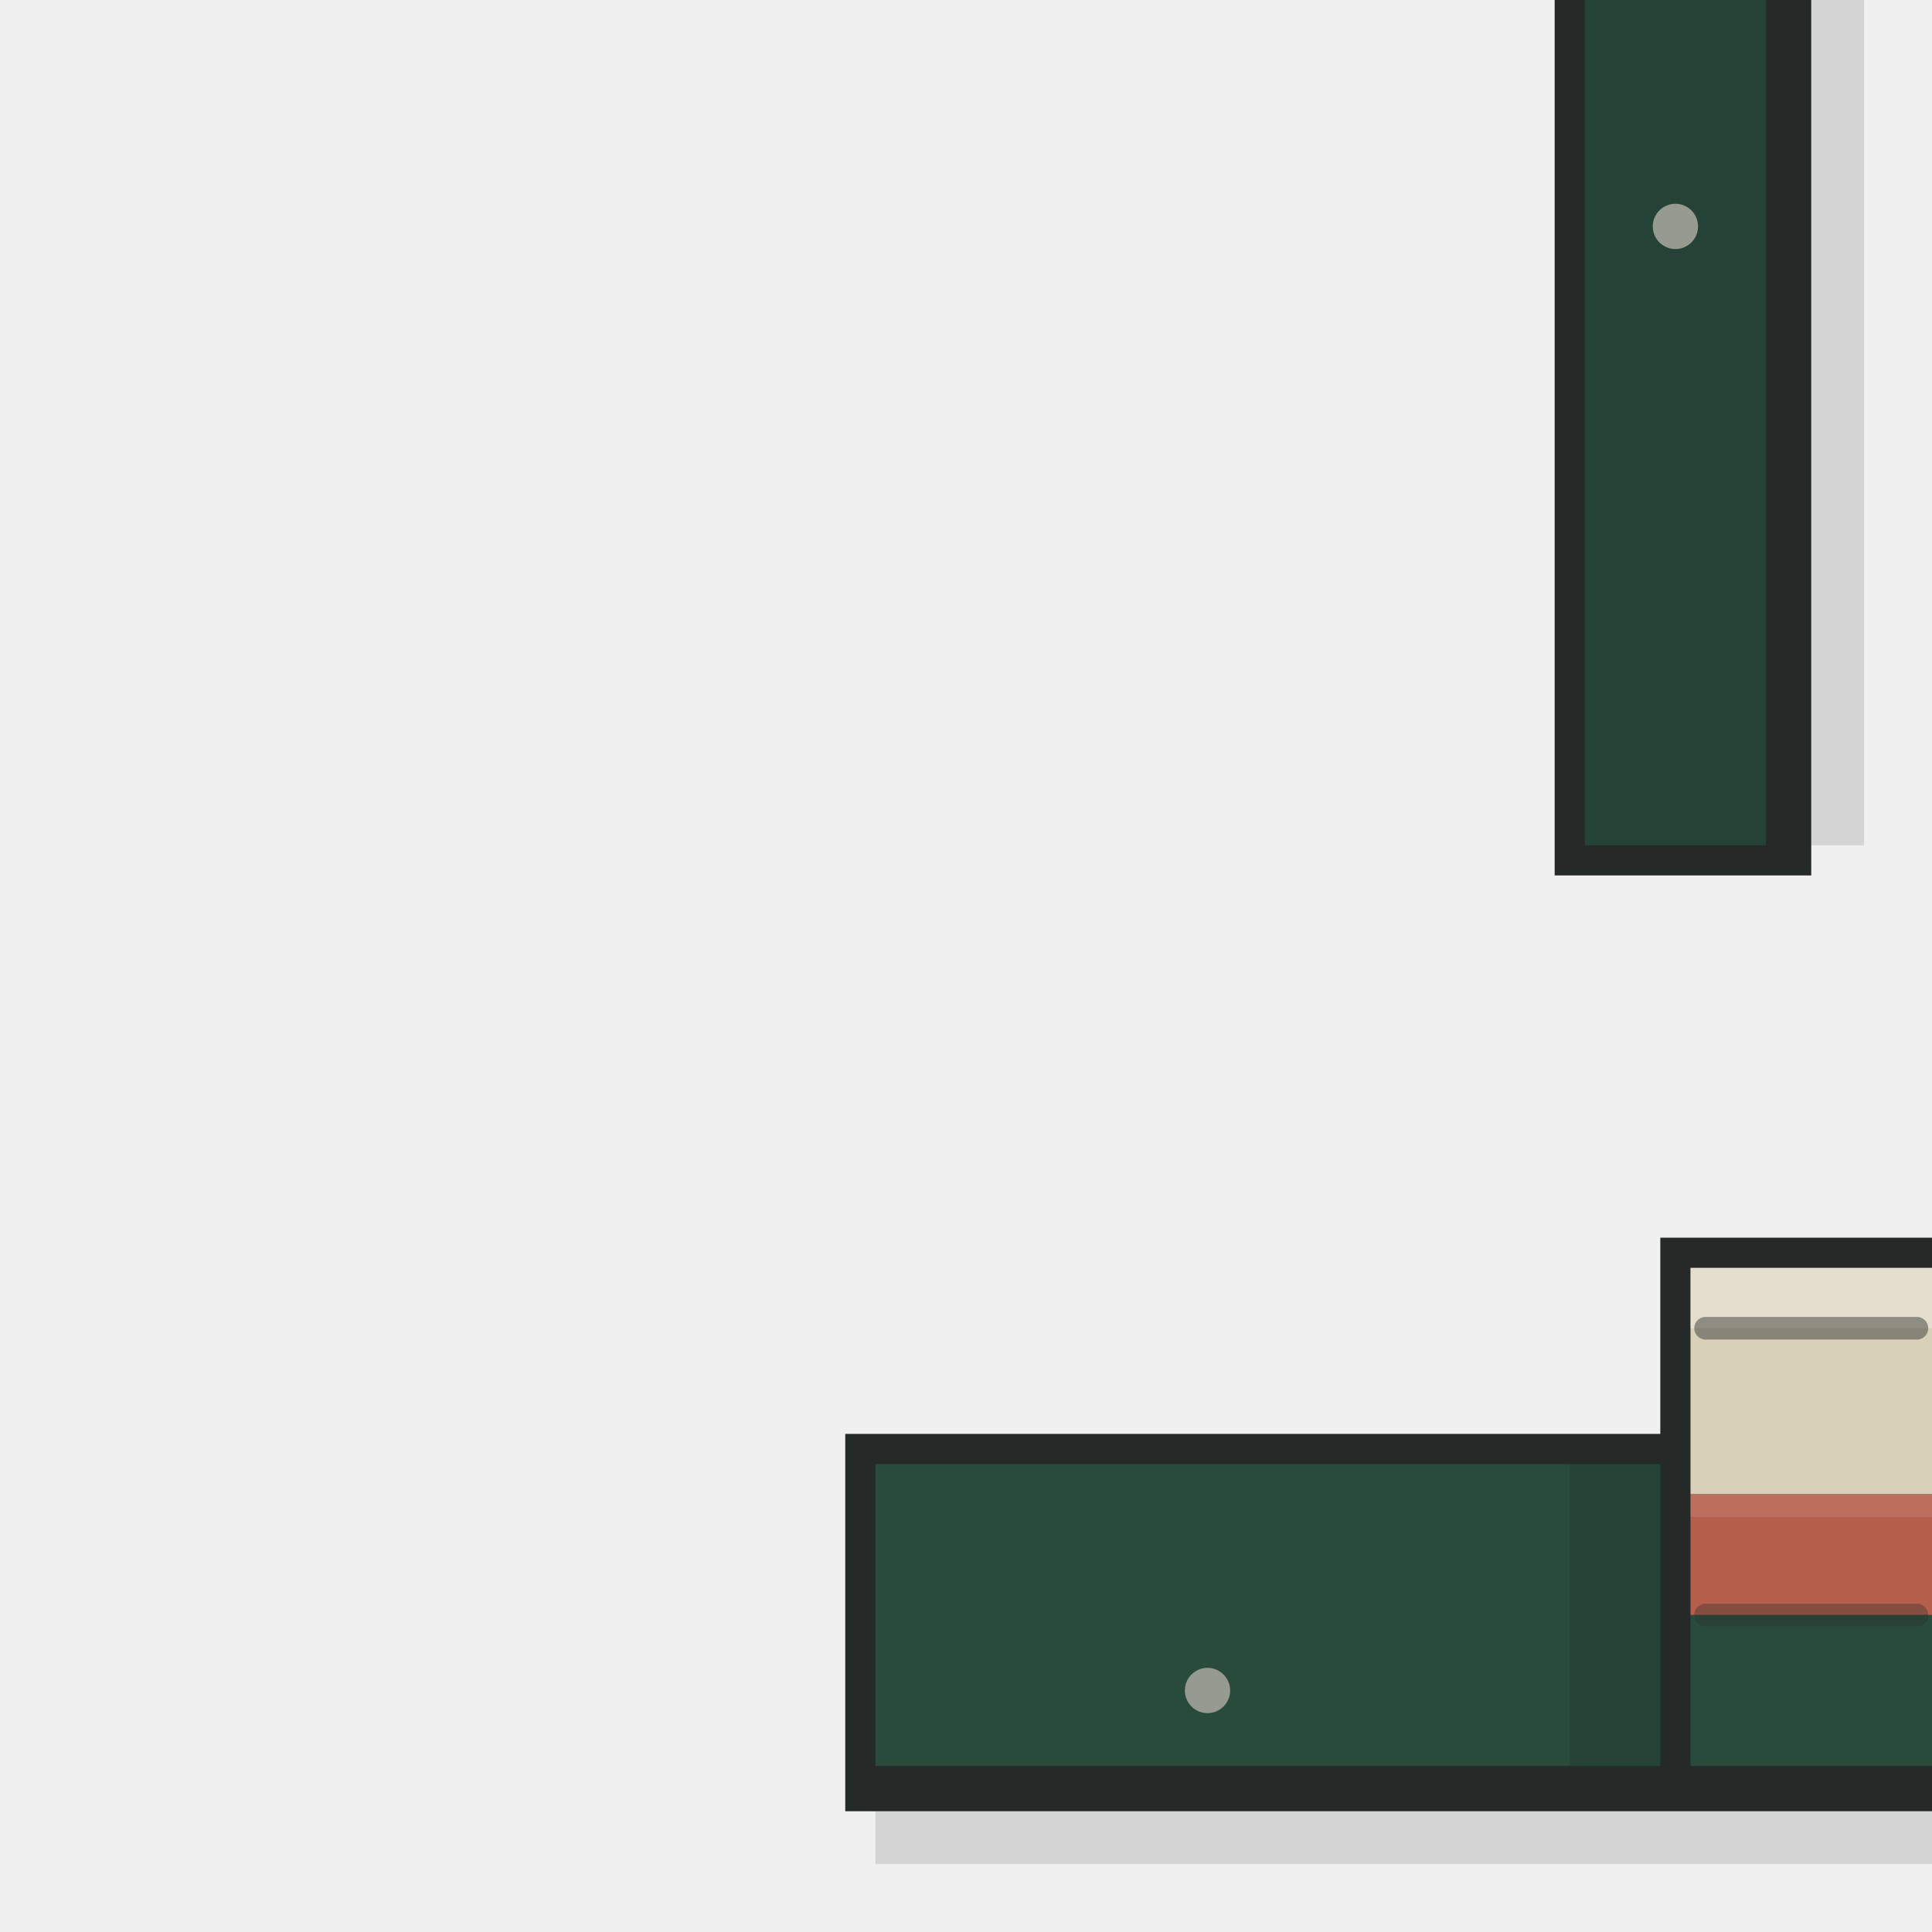
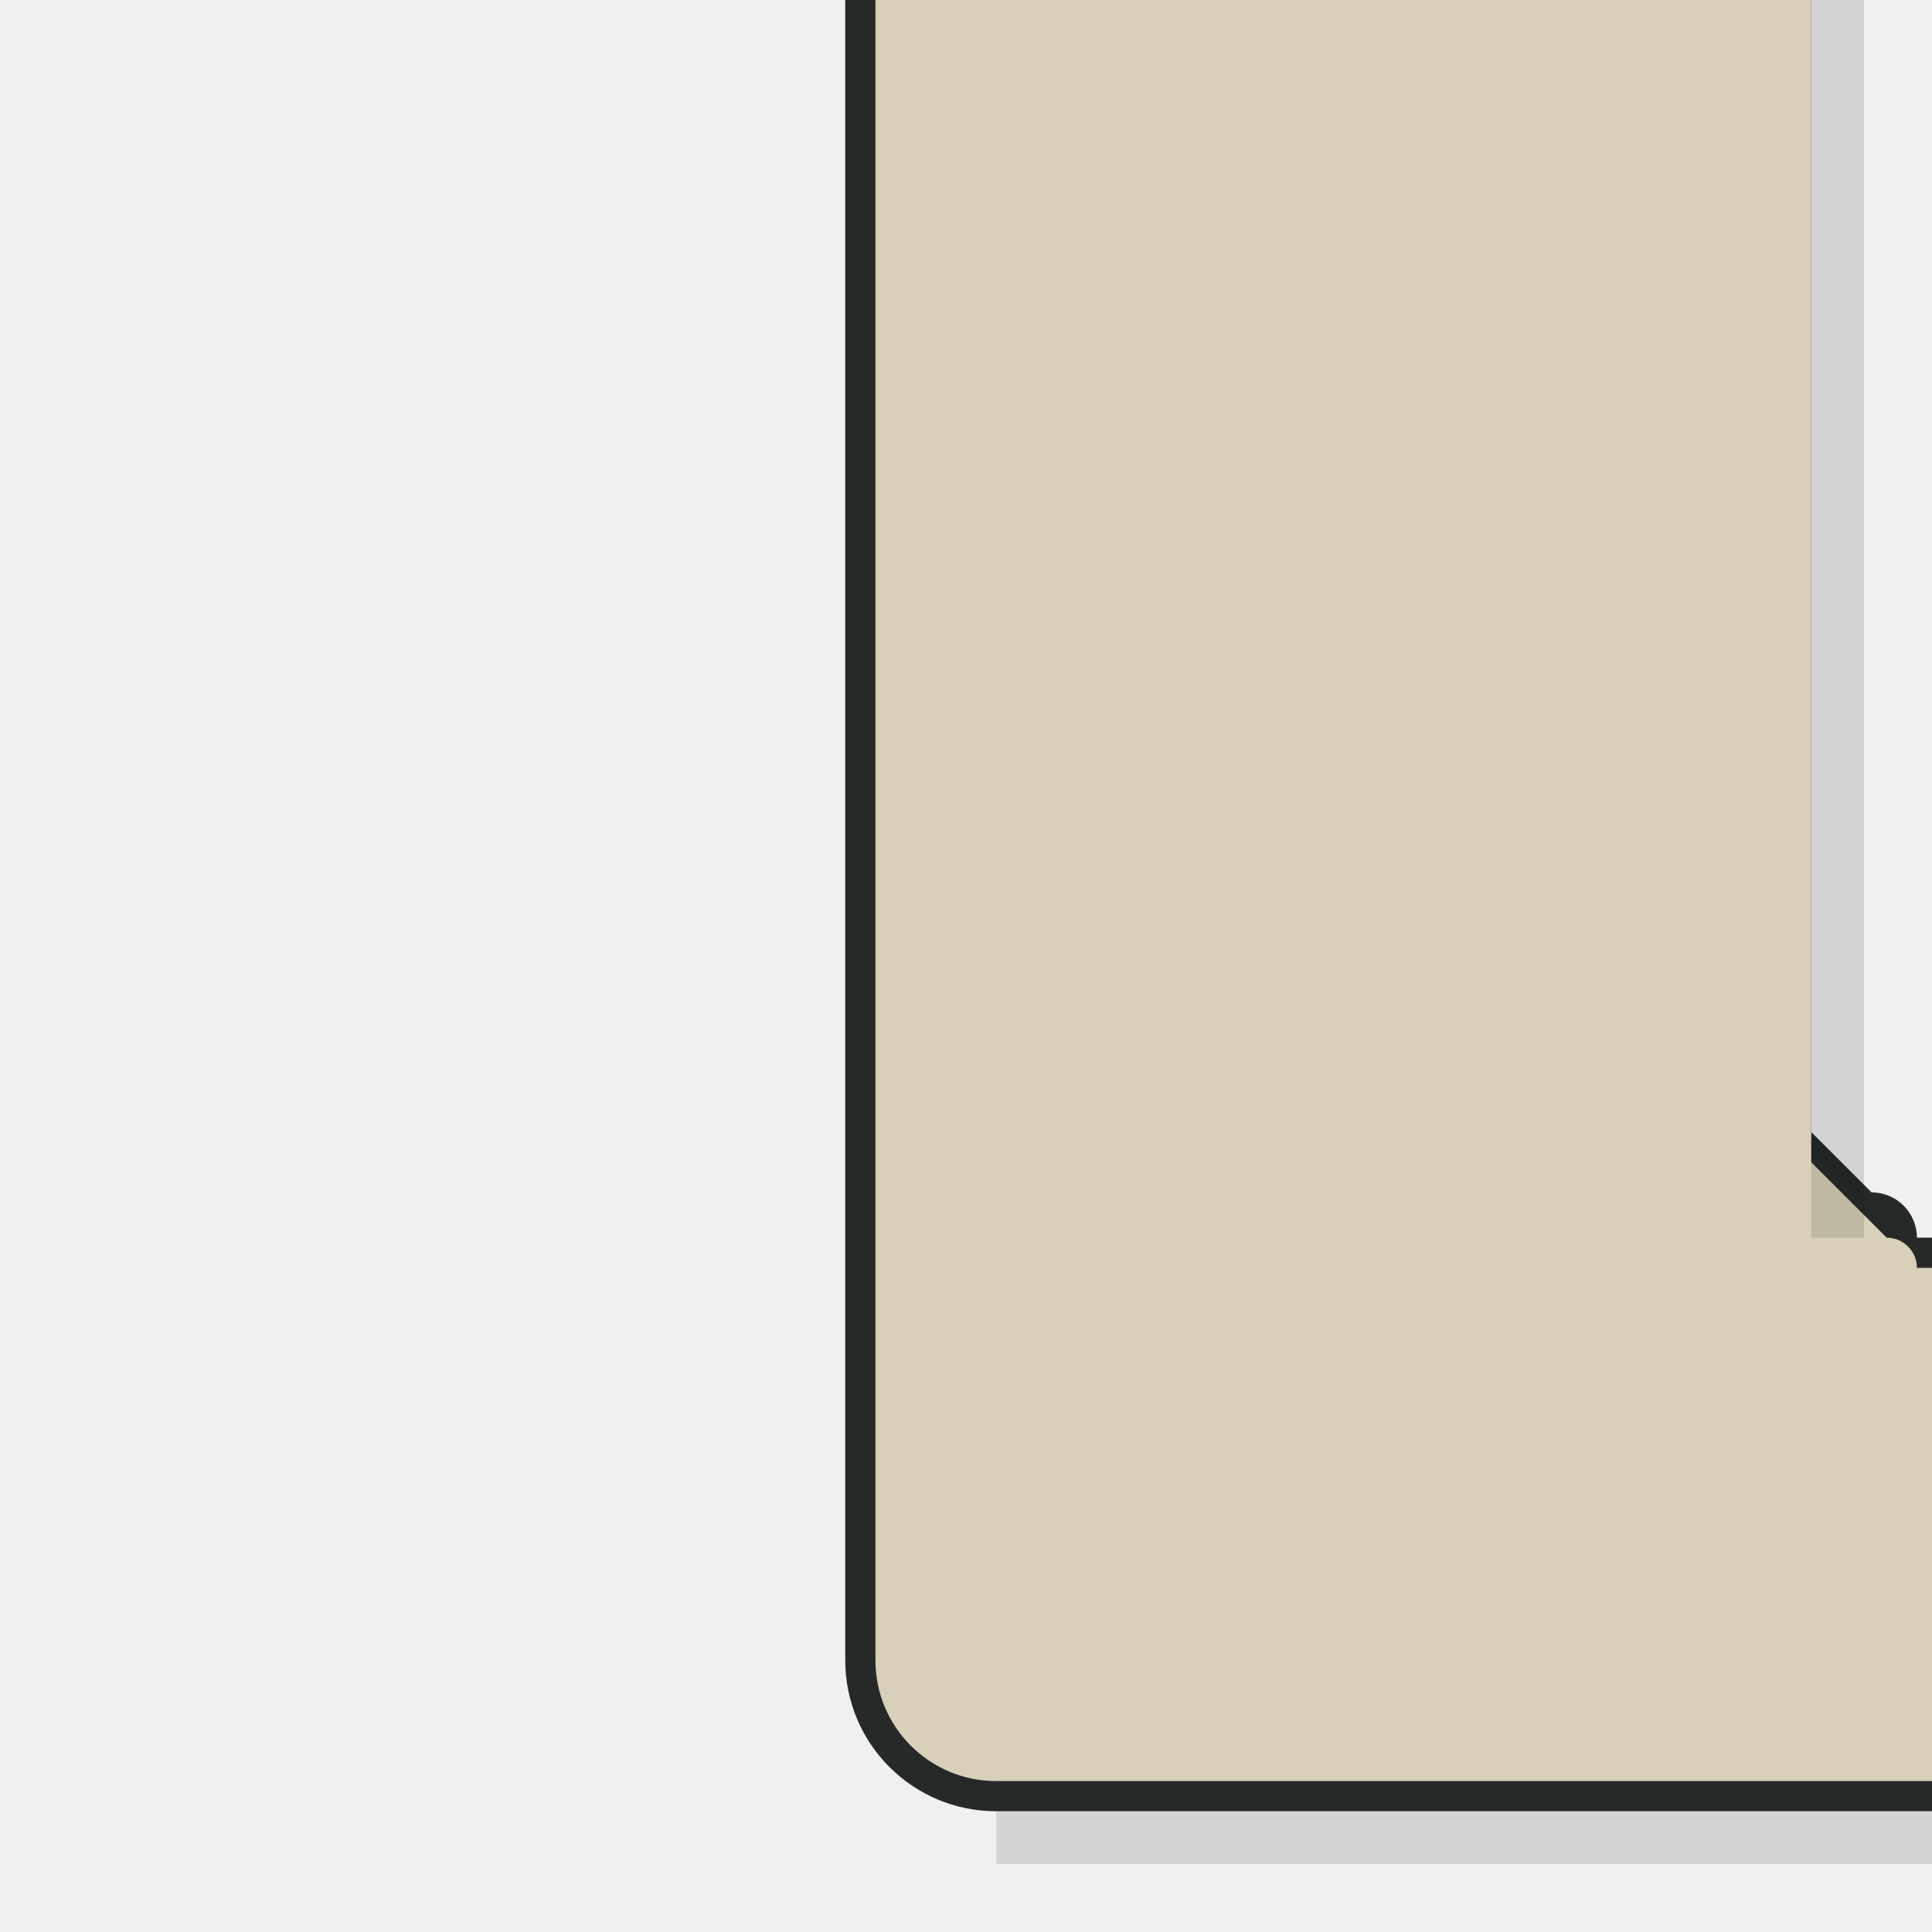
<svg xmlns="http://www.w3.org/2000/svg" viewBox="0 0 128 128" width="128" height="128">
  <g id="detail/base">
-     <path id="base-contour" d="M 103 0 H 120 V 58 H 103 Z M 56 95 H 112 V 120 H 56 Z M 110 82 H 128 V 120 H 110 Z" fill="#252A28" />
-     <path id="base-west-green" d="M 105 0 H 117 V 56 H 105 Z" fill="#294B3C" />
-     <path id="base-west-green-shade" d="M 105 0 H 117 V 56 H 105 Z" fill="#000000" opacity="0.12" />
-     <path id="base-south-green" d="M 58 97 H 110 V 117 H 58 Z" fill="#294B3C" />
-     <path id="base-end-green-shade" d="M 104 97 H 110 V 117 H 104 Z" fill="#000000" opacity="0.12" />
-     <path id="base-low-cream" d="M 112 84 H 128 V 99 H 112 Z" fill="#D9D0B9" />
-     <path id="base-low-reveal-light" d="M 112 84 H 128 V 88 H 112 Z" fill="#FFFFFF" opacity="0.30" />
-     <path id="base-low-coral" d="M 112 99 H 128 V 107 H 112 Z" fill="#B65F4D" />
-     <path id="base-low-band-light" d="M 112 99 H 128 V 100.5 H 112 Z" fill="#FFFFFF" opacity="0.10" />
-     <path id="base-low-green" d="M 112 107 H 128 V 117 H 112 Z" fill="#294B3C" />
-     <path id="base-low-arris-seam" d="M 113 88 H 127" fill="none" stroke="#252A28" stroke-width="1.5" stroke-linecap="round" stroke-linejoin="round" opacity="0.45" />
-     <path id="base-low-band-seam" d="M 113 107 H 127" fill="none" stroke="#252A28" stroke-width="1.5" stroke-linecap="round" stroke-linejoin="round" opacity="0.35" />
-     <path id="base-contact-shade" d="M 58 120 H 128 V 123.5 H 58 Z M 120 0 H 123.5 V 56 H 120 Z" fill="#000000" opacity="0.12" />
-     <path id="base-fasteners" d="M 111 13.5 A 1.5 1.5 0 1 1 111 16.5 A 1.5 1.5 0 1 1 111 13.5 Z M 80 110.5 A 1.5 1.5 0 1 1 80 113.5 A 1.5 1.5 0 1 1 80 110.5 Z" fill="#979A91" />
+     <path id="base-contour" d="M 56 0 V 110 A 10 10 0 0 0 66 120 H 128 V 82 H 127 A 3 3 0 0 0 124 79 L 120 75 V 0 Z" fill="#252A28" />
+     <path id="base-shell" d="M 58 0 V 110 A 8 8 0 0 0 66 118 H 128 V 84 H 127 A 2 2 0 0 0 125 82 L 120 77 V 0 Z" fill="#D9D0B9" />
+     <path id="base-contact-shade" d="M 120 0 H 123.5 V 82 H 120 Z M 66 120 H 128 V 123.5 H 66 Z" fill="#000000" opacity="0.12" />
  </g>
</svg>
